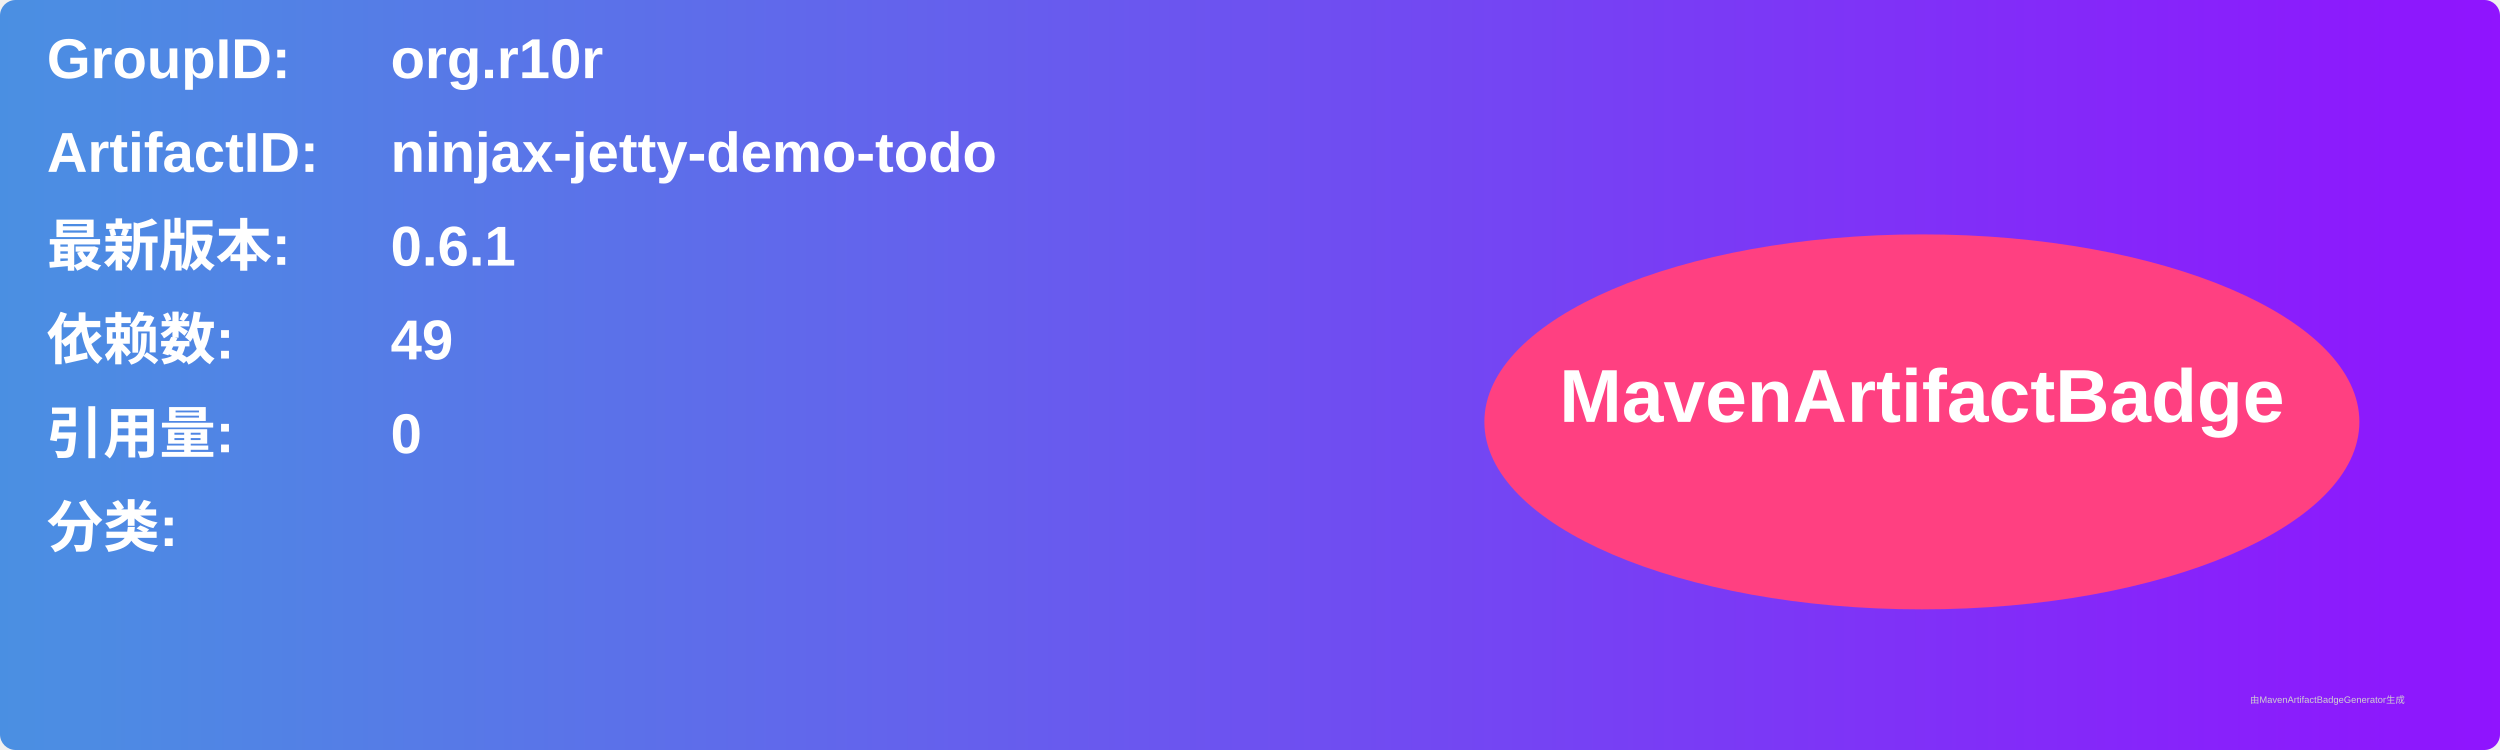
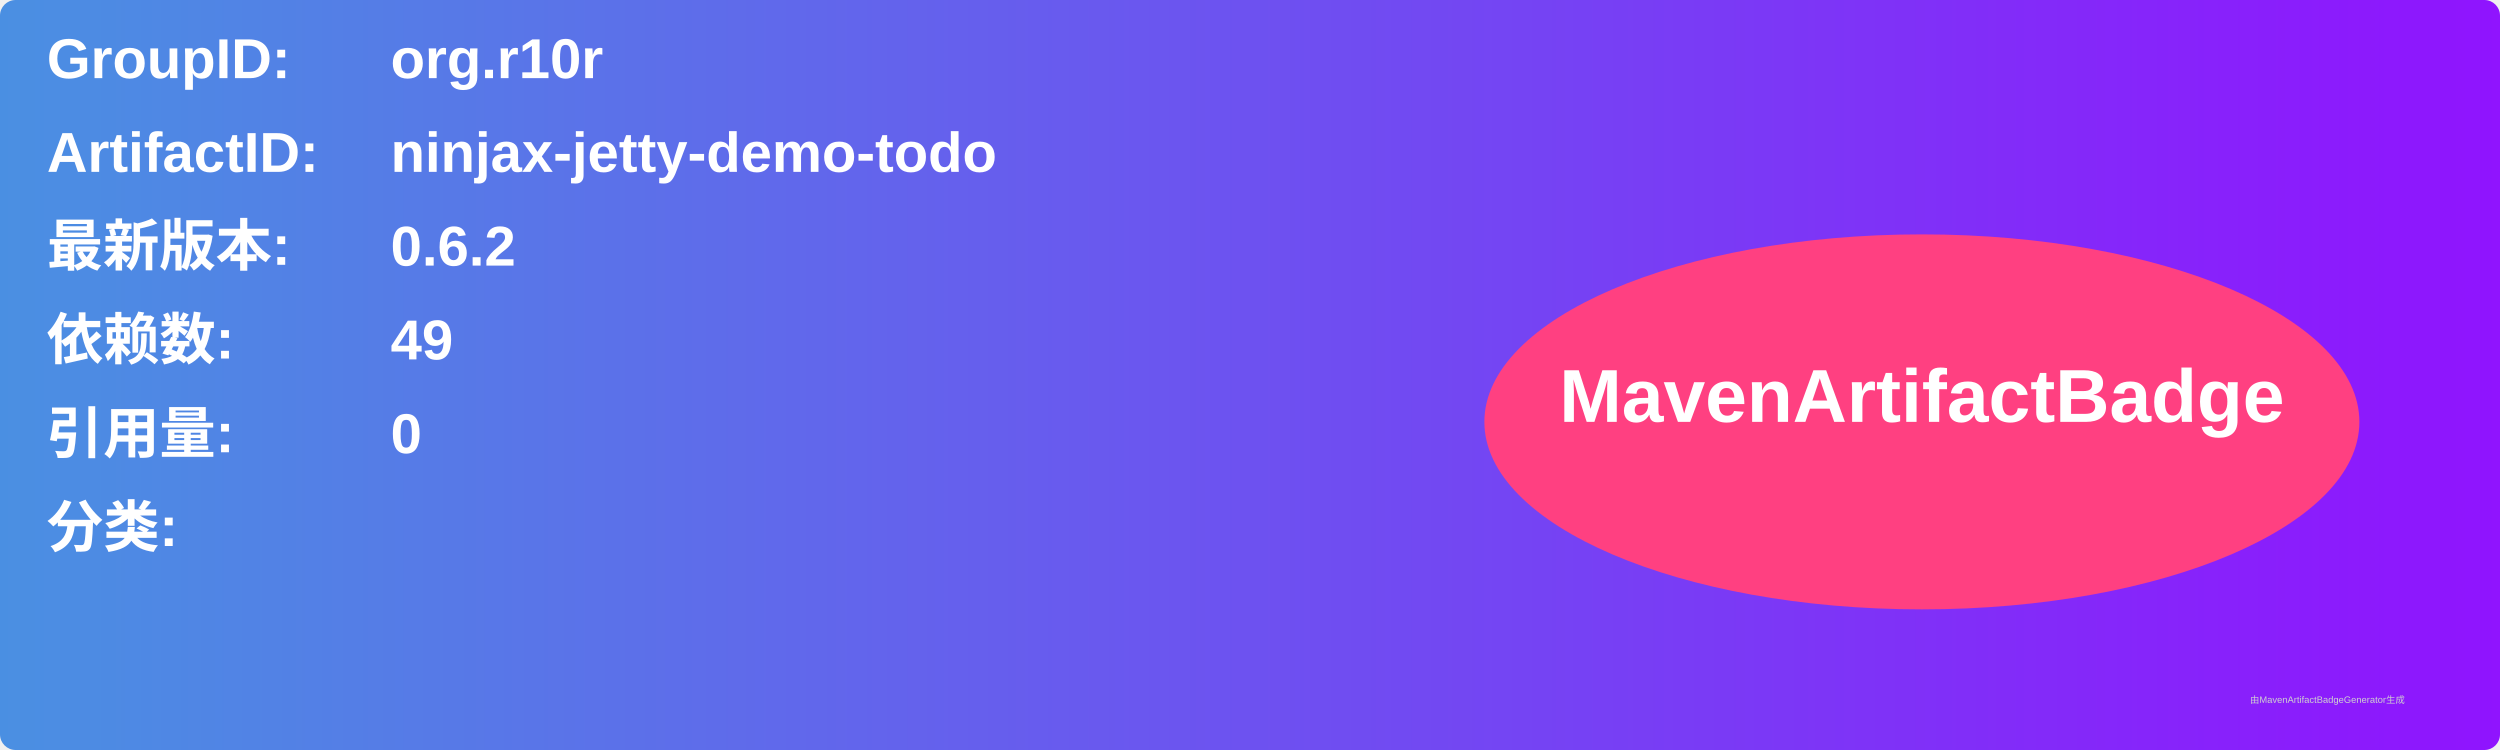
<svg xmlns="http://www.w3.org/2000/svg" width="800" height="240" viewBox="0 0 800 240">
  <linearGradient id="grad" x1="0%" y1="0%" x2="100%" y2="0%">
    <stop offset="0%" stop-color="#4a90e2" />
    <stop offset="100%" stop-color="#9013fe" />
  </linearGradient>
  <rect width="100%" height="100%" rx="5" ry="5" fill="url(#grad)" />
  <g transform="translate(15, 15)">
    <text x="0" y="10" font-family="Arial" font-size="18" fill="white" font-weight="bold" width="260">GroupID:</text>
    <text x="110" y="10" font-family="Arial" font-size="18" fill="white" font-weight="bold" width="460">org.r10r</text>
    <text x="0" y="40" font-family="Arial" font-size="18" fill="white" font-weight="bold" width="260">ArtifactID:</text>
    <text x="110" y="40" font-family="Arial" font-size="18" fill="white" font-weight="bold" width="460">ninjax-jetty-demo-todo</text>
    <text x="0" y="70" font-family="Arial" font-size="18" fill="white" font-weight="bold">最新版本:</text>
    <text x="110" y="70" font-family="Arial" font-size="18" fill="white" font-weight="bold">
-       <tspan font-weight="bold">0.6.1</tspan>
+       <tspan font-weight="bold">0.6.2</tspan>
    </text>
    <text x="0" y="100" font-family="Arial" font-size="18" fill="white" font-weight="bold">依赖数: </text>
    <text x="110" y="100" font-family="Arial" font-size="18" fill="white">
      <tspan font-weight="bold">49</tspan>
    </text>
    <text x="0" y="130" font-family="Arial" font-size="18" fill="white" font-weight="bold">引用量: </text>
    <text x="110" y="130" font-family="Arial" font-size="18" fill="white">
      <tspan font-weight="bold">0</tspan>
    </text>
    <text x="0" y="160" font-family="Arial" font-size="18" fill="white" font-weight="bold">分类:</text>
    <text x="10" y="190" font-family="Arial" font-size="10" fill="white">
      <tspan font-weight="bold" />
    </text>
    <ellipse cx="600" cy="120" rx="140" ry="60" fill="#ff4081" />
    <text x="600" y="120" text-anchor="middle" font-family="Arial" font-size="24" fill="white" font-weight="bold">MavenArtifactBadge</text>
  </g>
  <text x="720" y="225" font-family="Arial" font-size="3" fill="#d0d0d0">由MavenArtifactBadgeGenerator生成</text>
</svg>
